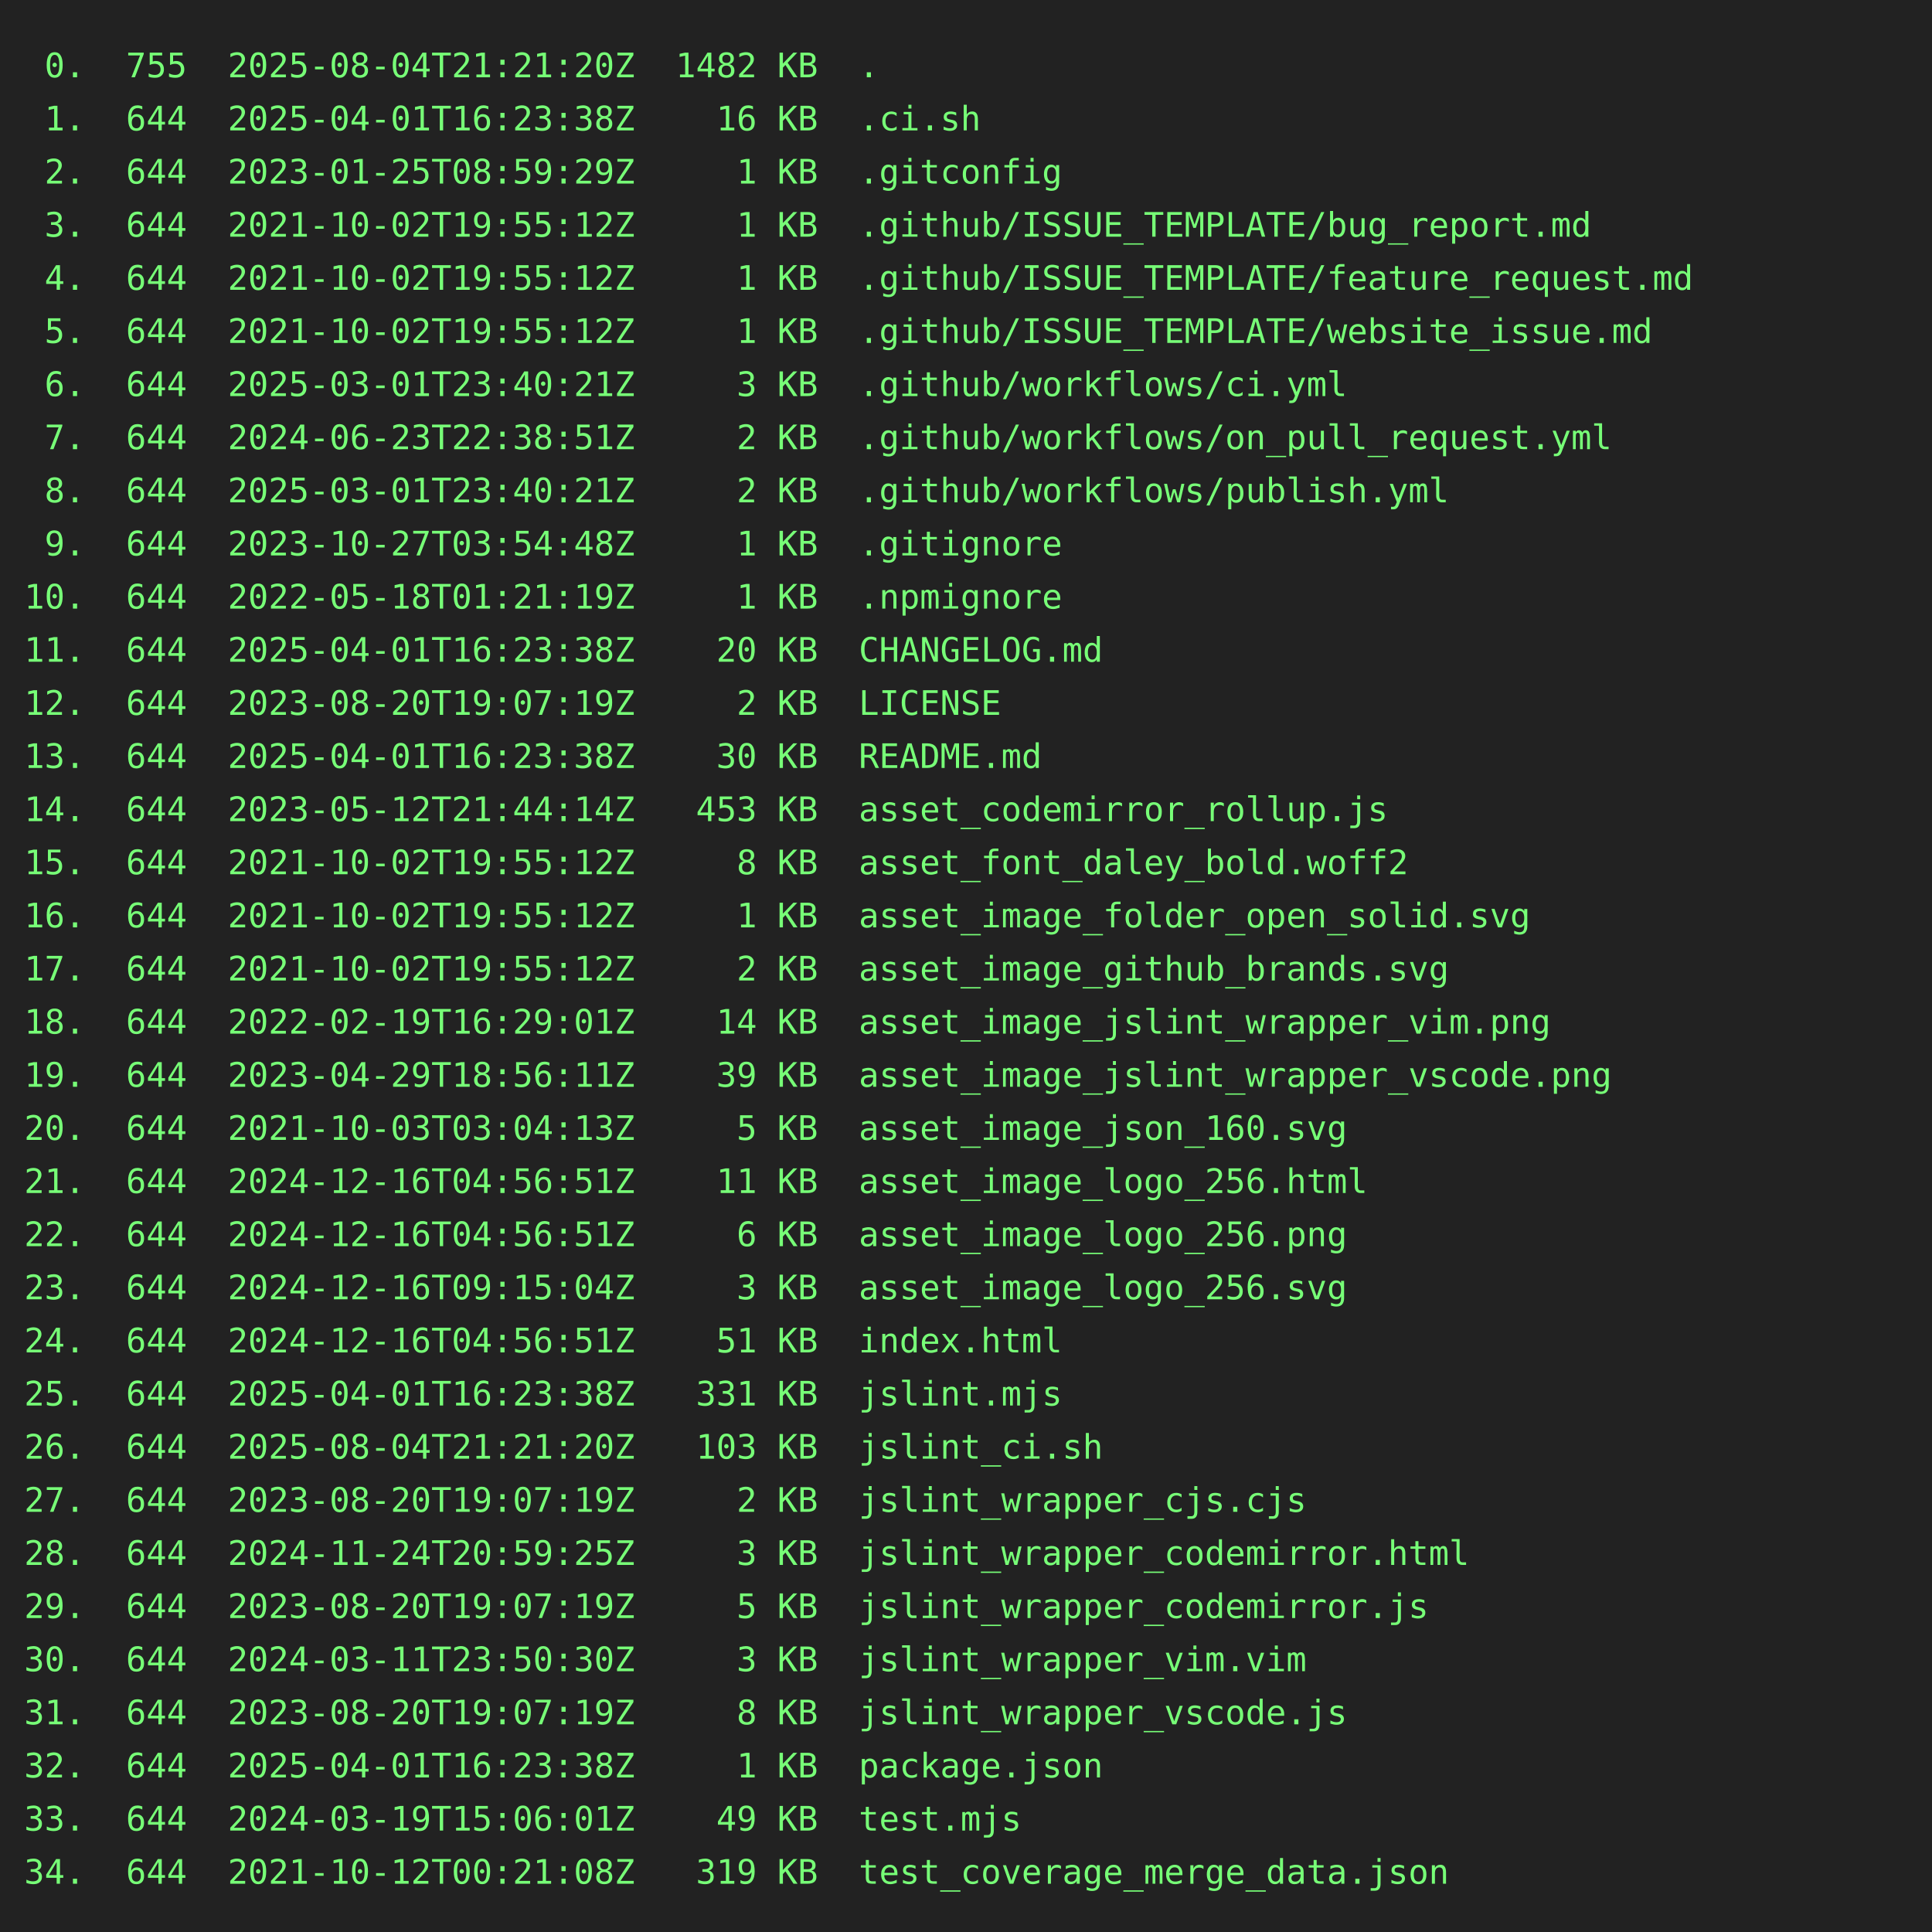
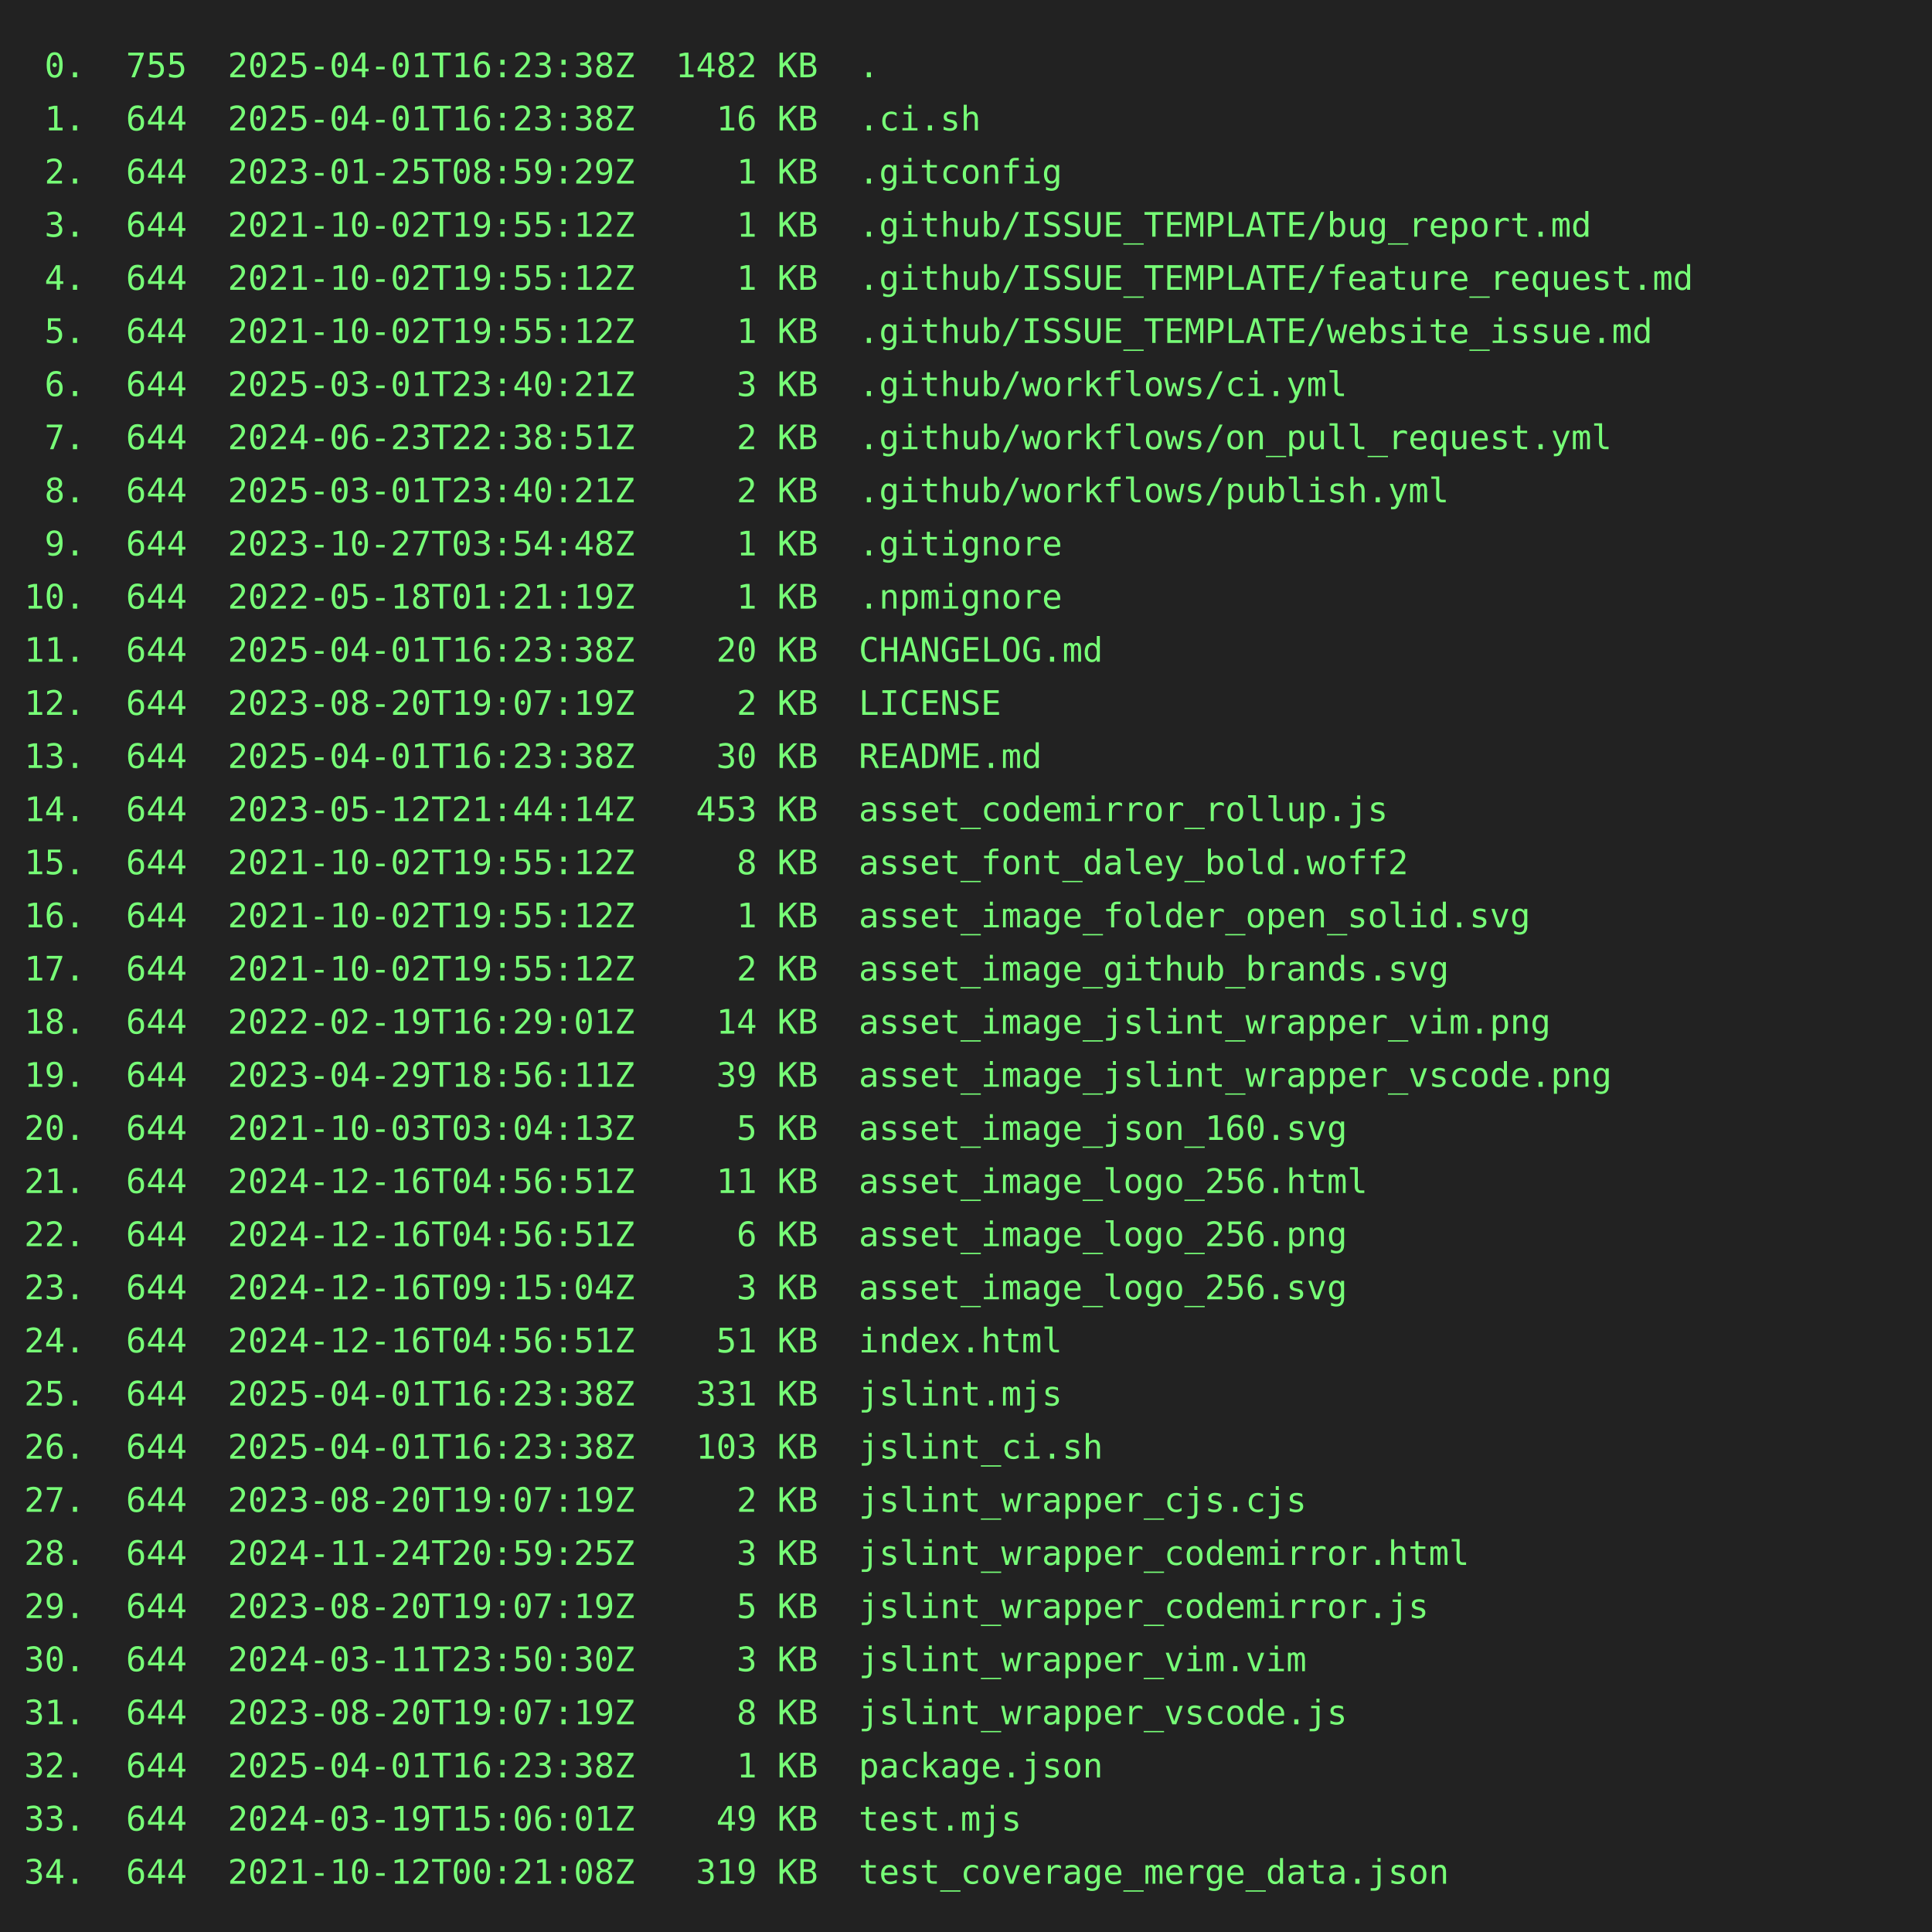
<svg xmlns="http://www.w3.org/2000/svg" height="800" width="800">
  <rect height="800" fill="#222" width="800" />
  <text fill="#7f7" font-family="consolas, menlo, monospace" font-size="14" xml:space="preserve">
-     <tspan lengthAdjust="spacingAndGlyphs" textLength="768" x="10" y="32"> 0.  755  2025-08-04T21:21:20Z  1482 KB  .                                                       </tspan>
+     <tspan lengthAdjust="spacingAndGlyphs" textLength="768" x="10" y="32"> 0.  755  2025-04-01T16:23:38Z  1482 KB  .                                                       </tspan>
    <tspan lengthAdjust="spacingAndGlyphs" textLength="768" x="10" y="54"> 1.  644  2025-04-01T16:23:38Z    16 KB  .ci.sh                                                  </tspan>
    <tspan lengthAdjust="spacingAndGlyphs" textLength="768" x="10" y="76"> 2.  644  2023-01-25T08:59:29Z     1 KB  .gitconfig                                              </tspan>
    <tspan lengthAdjust="spacingAndGlyphs" textLength="768" x="10" y="98"> 3.  644  2021-10-02T19:55:12Z     1 KB  .github/ISSUE_TEMPLATE/bug_report.md                    </tspan>
    <tspan lengthAdjust="spacingAndGlyphs" textLength="768" x="10" y="120"> 4.  644  2021-10-02T19:55:12Z     1 KB  .github/ISSUE_TEMPLATE/feature_request.md               </tspan>
    <tspan lengthAdjust="spacingAndGlyphs" textLength="768" x="10" y="142"> 5.  644  2021-10-02T19:55:12Z     1 KB  .github/ISSUE_TEMPLATE/website_issue.md                 </tspan>
    <tspan lengthAdjust="spacingAndGlyphs" textLength="768" x="10" y="164"> 6.  644  2025-03-01T23:40:21Z     3 KB  .github/workflows/ci.yml                                </tspan>
    <tspan lengthAdjust="spacingAndGlyphs" textLength="768" x="10" y="186"> 7.  644  2024-06-23T22:38:51Z     2 KB  .github/workflows/on_pull_request.yml                   </tspan>
    <tspan lengthAdjust="spacingAndGlyphs" textLength="768" x="10" y="208"> 8.  644  2025-03-01T23:40:21Z     2 KB  .github/workflows/publish.yml                           </tspan>
    <tspan lengthAdjust="spacingAndGlyphs" textLength="768" x="10" y="230"> 9.  644  2023-10-27T03:54:48Z     1 KB  .gitignore                                              </tspan>
    <tspan lengthAdjust="spacingAndGlyphs" textLength="768" x="10" y="252">10.  644  2022-05-18T01:21:19Z     1 KB  .npmignore                                              </tspan>
    <tspan lengthAdjust="spacingAndGlyphs" textLength="768" x="10" y="274">11.  644  2025-04-01T16:23:38Z    20 KB  CHANGELOG.md                                            </tspan>
    <tspan lengthAdjust="spacingAndGlyphs" textLength="768" x="10" y="296">12.  644  2023-08-20T19:07:19Z     2 KB  LICENSE                                                 </tspan>
    <tspan lengthAdjust="spacingAndGlyphs" textLength="768" x="10" y="318">13.  644  2025-04-01T16:23:38Z    30 KB  README.md                                               </tspan>
    <tspan lengthAdjust="spacingAndGlyphs" textLength="768" x="10" y="340">14.  644  2023-05-12T21:44:14Z   453 KB  asset_codemirror_rollup.js                              </tspan>
    <tspan lengthAdjust="spacingAndGlyphs" textLength="768" x="10" y="362">15.  644  2021-10-02T19:55:12Z     8 KB  asset_font_daley_bold.woff2                             </tspan>
    <tspan lengthAdjust="spacingAndGlyphs" textLength="768" x="10" y="384">16.  644  2021-10-02T19:55:12Z     1 KB  asset_image_folder_open_solid.svg                       </tspan>
    <tspan lengthAdjust="spacingAndGlyphs" textLength="768" x="10" y="406">17.  644  2021-10-02T19:55:12Z     2 KB  asset_image_github_brands.svg                           </tspan>
    <tspan lengthAdjust="spacingAndGlyphs" textLength="768" x="10" y="428">18.  644  2022-02-19T16:29:01Z    14 KB  asset_image_jslint_wrapper_vim.png                      </tspan>
    <tspan lengthAdjust="spacingAndGlyphs" textLength="768" x="10" y="450">19.  644  2023-04-29T18:56:11Z    39 KB  asset_image_jslint_wrapper_vscode.png                   </tspan>
    <tspan lengthAdjust="spacingAndGlyphs" textLength="768" x="10" y="472">20.  644  2021-10-03T03:04:13Z     5 KB  asset_image_json_160.svg                                </tspan>
    <tspan lengthAdjust="spacingAndGlyphs" textLength="768" x="10" y="494">21.  644  2024-12-16T04:56:51Z    11 KB  asset_image_logo_256.html                               </tspan>
    <tspan lengthAdjust="spacingAndGlyphs" textLength="768" x="10" y="516">22.  644  2024-12-16T04:56:51Z     6 KB  asset_image_logo_256.png                                </tspan>
    <tspan lengthAdjust="spacingAndGlyphs" textLength="768" x="10" y="538">23.  644  2024-12-16T09:15:04Z     3 KB  asset_image_logo_256.svg                                </tspan>
    <tspan lengthAdjust="spacingAndGlyphs" textLength="768" x="10" y="560">24.  644  2024-12-16T04:56:51Z    51 KB  index.html                                              </tspan>
    <tspan lengthAdjust="spacingAndGlyphs" textLength="768" x="10" y="582">25.  644  2025-04-01T16:23:38Z   331 KB  jslint.mjs                                              </tspan>
-     <tspan lengthAdjust="spacingAndGlyphs" textLength="768" x="10" y="604">26.  644  2025-08-04T21:21:20Z   103 KB  jslint_ci.sh                                            </tspan>
+     <tspan lengthAdjust="spacingAndGlyphs" textLength="768" x="10" y="604">26.  644  2025-04-01T16:23:38Z   103 KB  jslint_ci.sh                                            </tspan>
    <tspan lengthAdjust="spacingAndGlyphs" textLength="768" x="10" y="626">27.  644  2023-08-20T19:07:19Z     2 KB  jslint_wrapper_cjs.cjs                                  </tspan>
    <tspan lengthAdjust="spacingAndGlyphs" textLength="768" x="10" y="648">28.  644  2024-11-24T20:59:25Z     3 KB  jslint_wrapper_codemirror.html                          </tspan>
    <tspan lengthAdjust="spacingAndGlyphs" textLength="768" x="10" y="670">29.  644  2023-08-20T19:07:19Z     5 KB  jslint_wrapper_codemirror.js                            </tspan>
    <tspan lengthAdjust="spacingAndGlyphs" textLength="768" x="10" y="692">30.  644  2024-03-11T23:50:30Z     3 KB  jslint_wrapper_vim.vim                                  </tspan>
    <tspan lengthAdjust="spacingAndGlyphs" textLength="768" x="10" y="714">31.  644  2023-08-20T19:07:19Z     8 KB  jslint_wrapper_vscode.js                                </tspan>
    <tspan lengthAdjust="spacingAndGlyphs" textLength="768" x="10" y="736">32.  644  2025-04-01T16:23:38Z     1 KB  package.json                                            </tspan>
    <tspan lengthAdjust="spacingAndGlyphs" textLength="768" x="10" y="758">33.  644  2024-03-19T15:06:01Z    49 KB  test.mjs                                                </tspan>
    <tspan lengthAdjust="spacingAndGlyphs" textLength="768" x="10" y="780">34.  644  2021-10-12T00:21:08Z   319 KB  test_coverage_merge_data.json                           </tspan>
  </text>
</svg>
